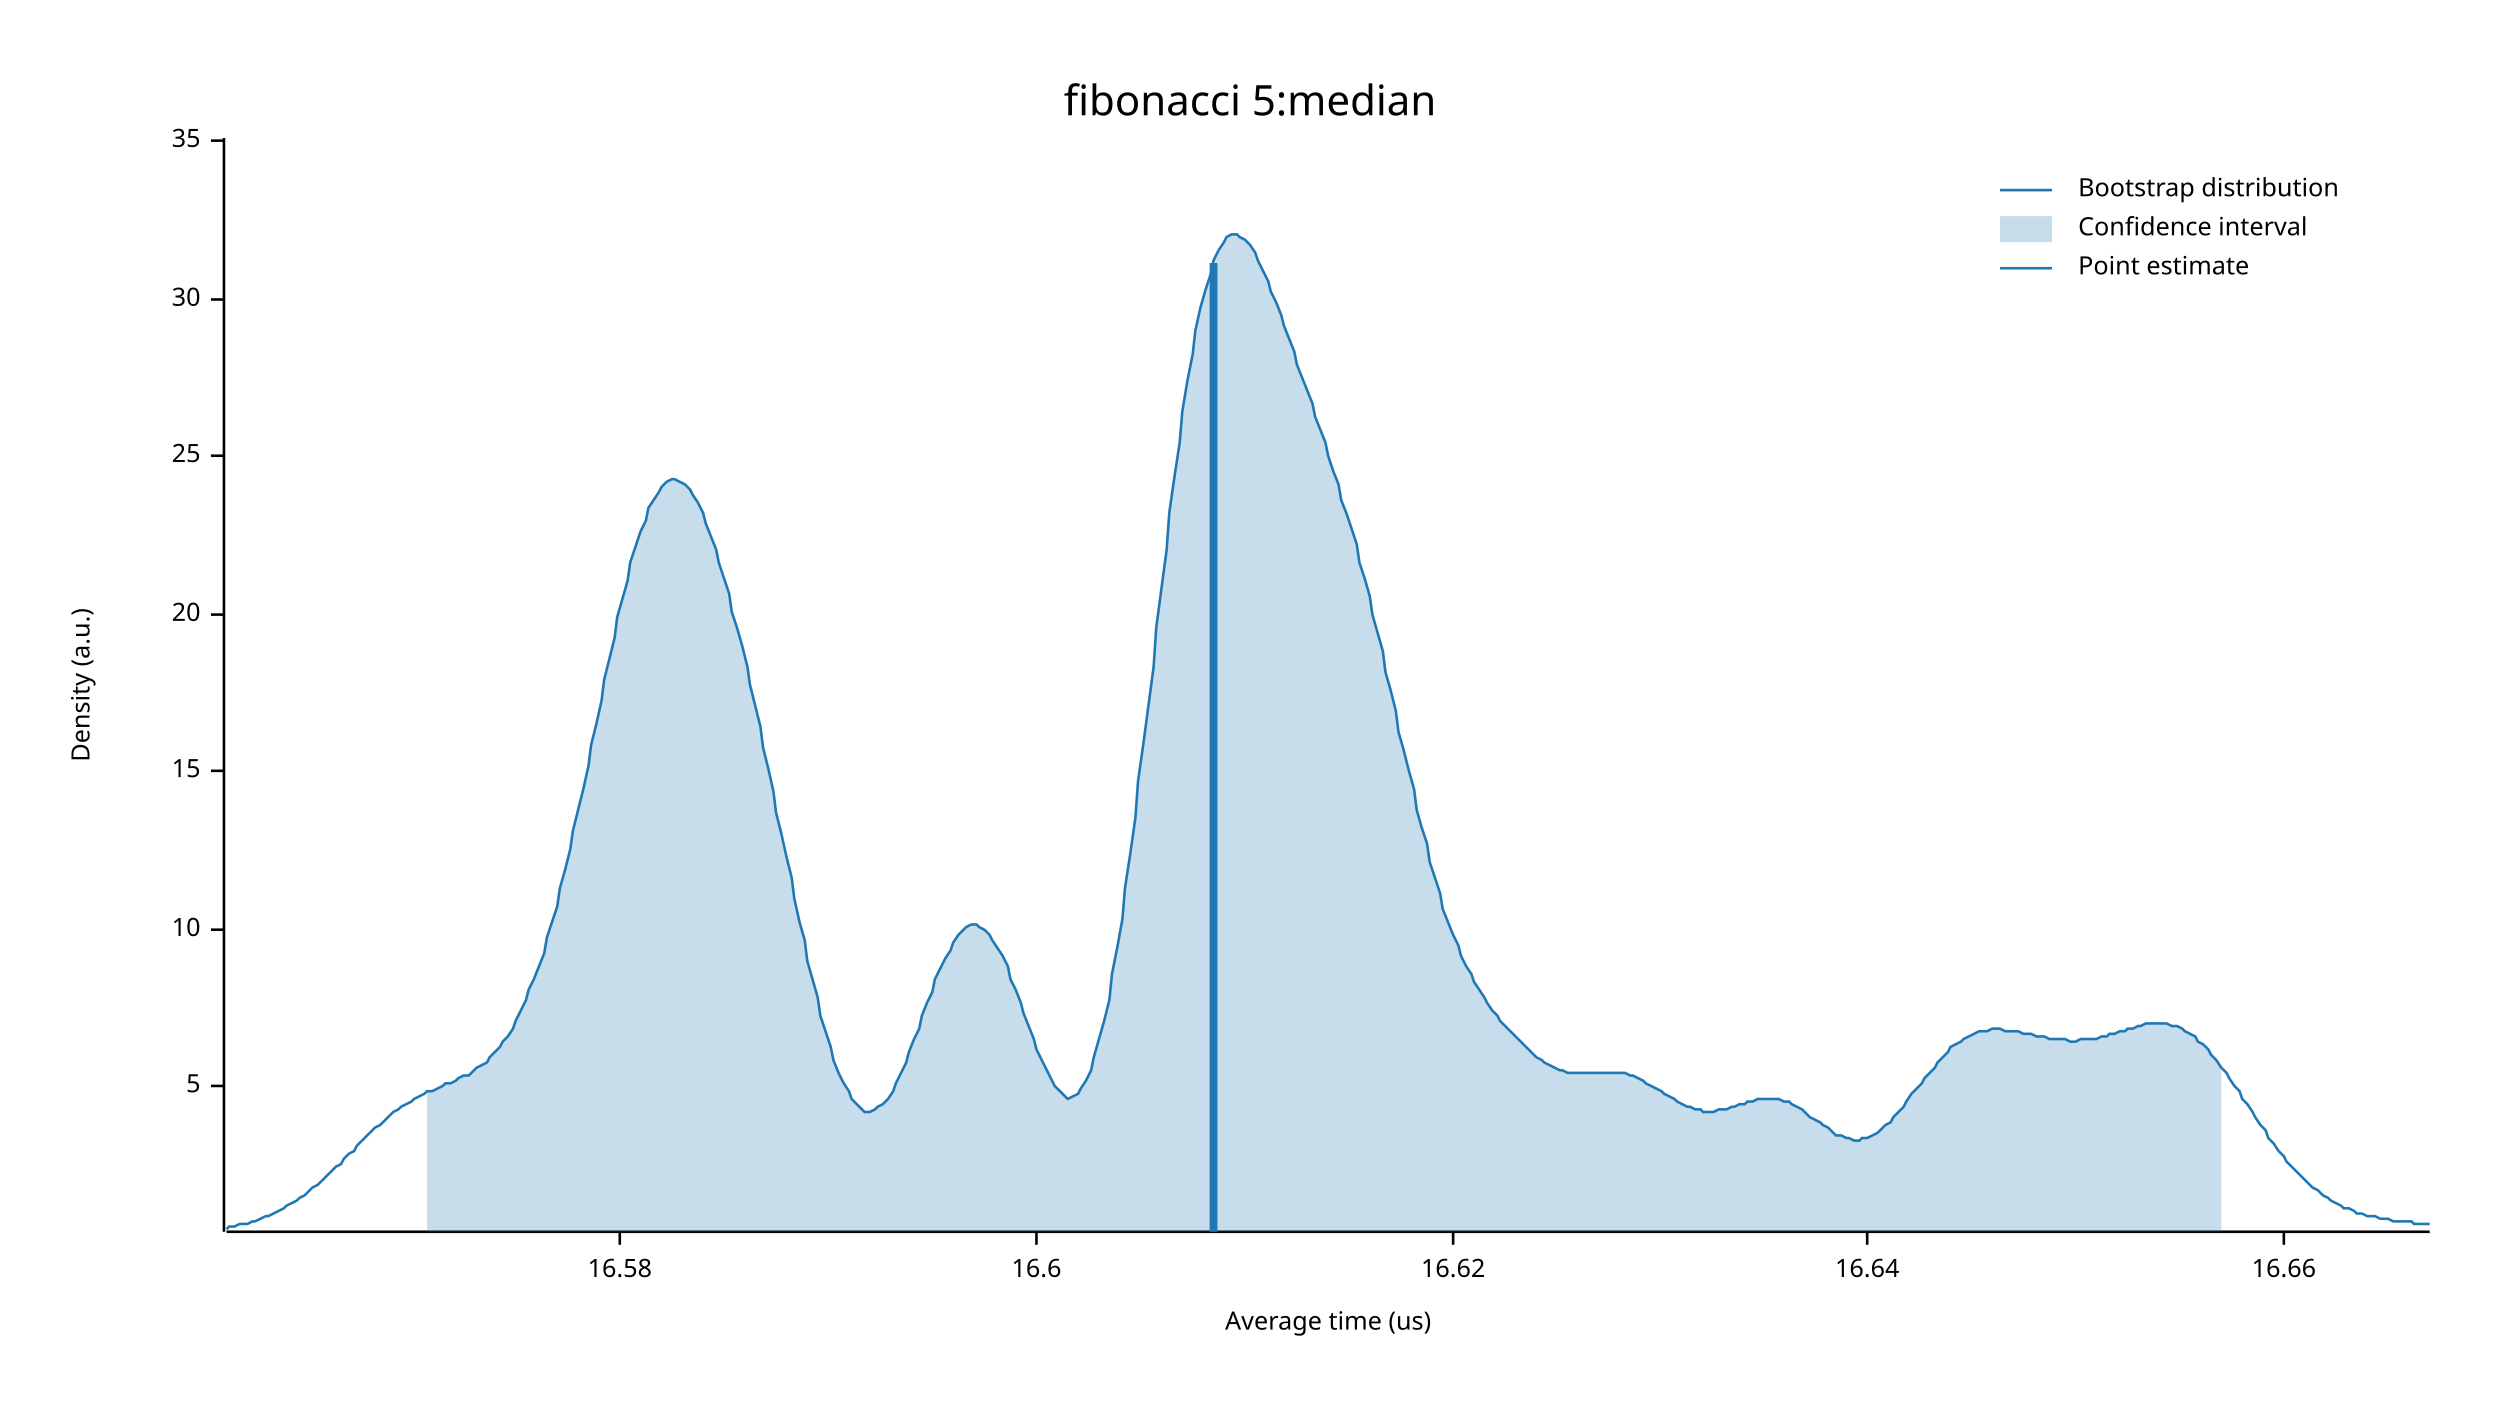
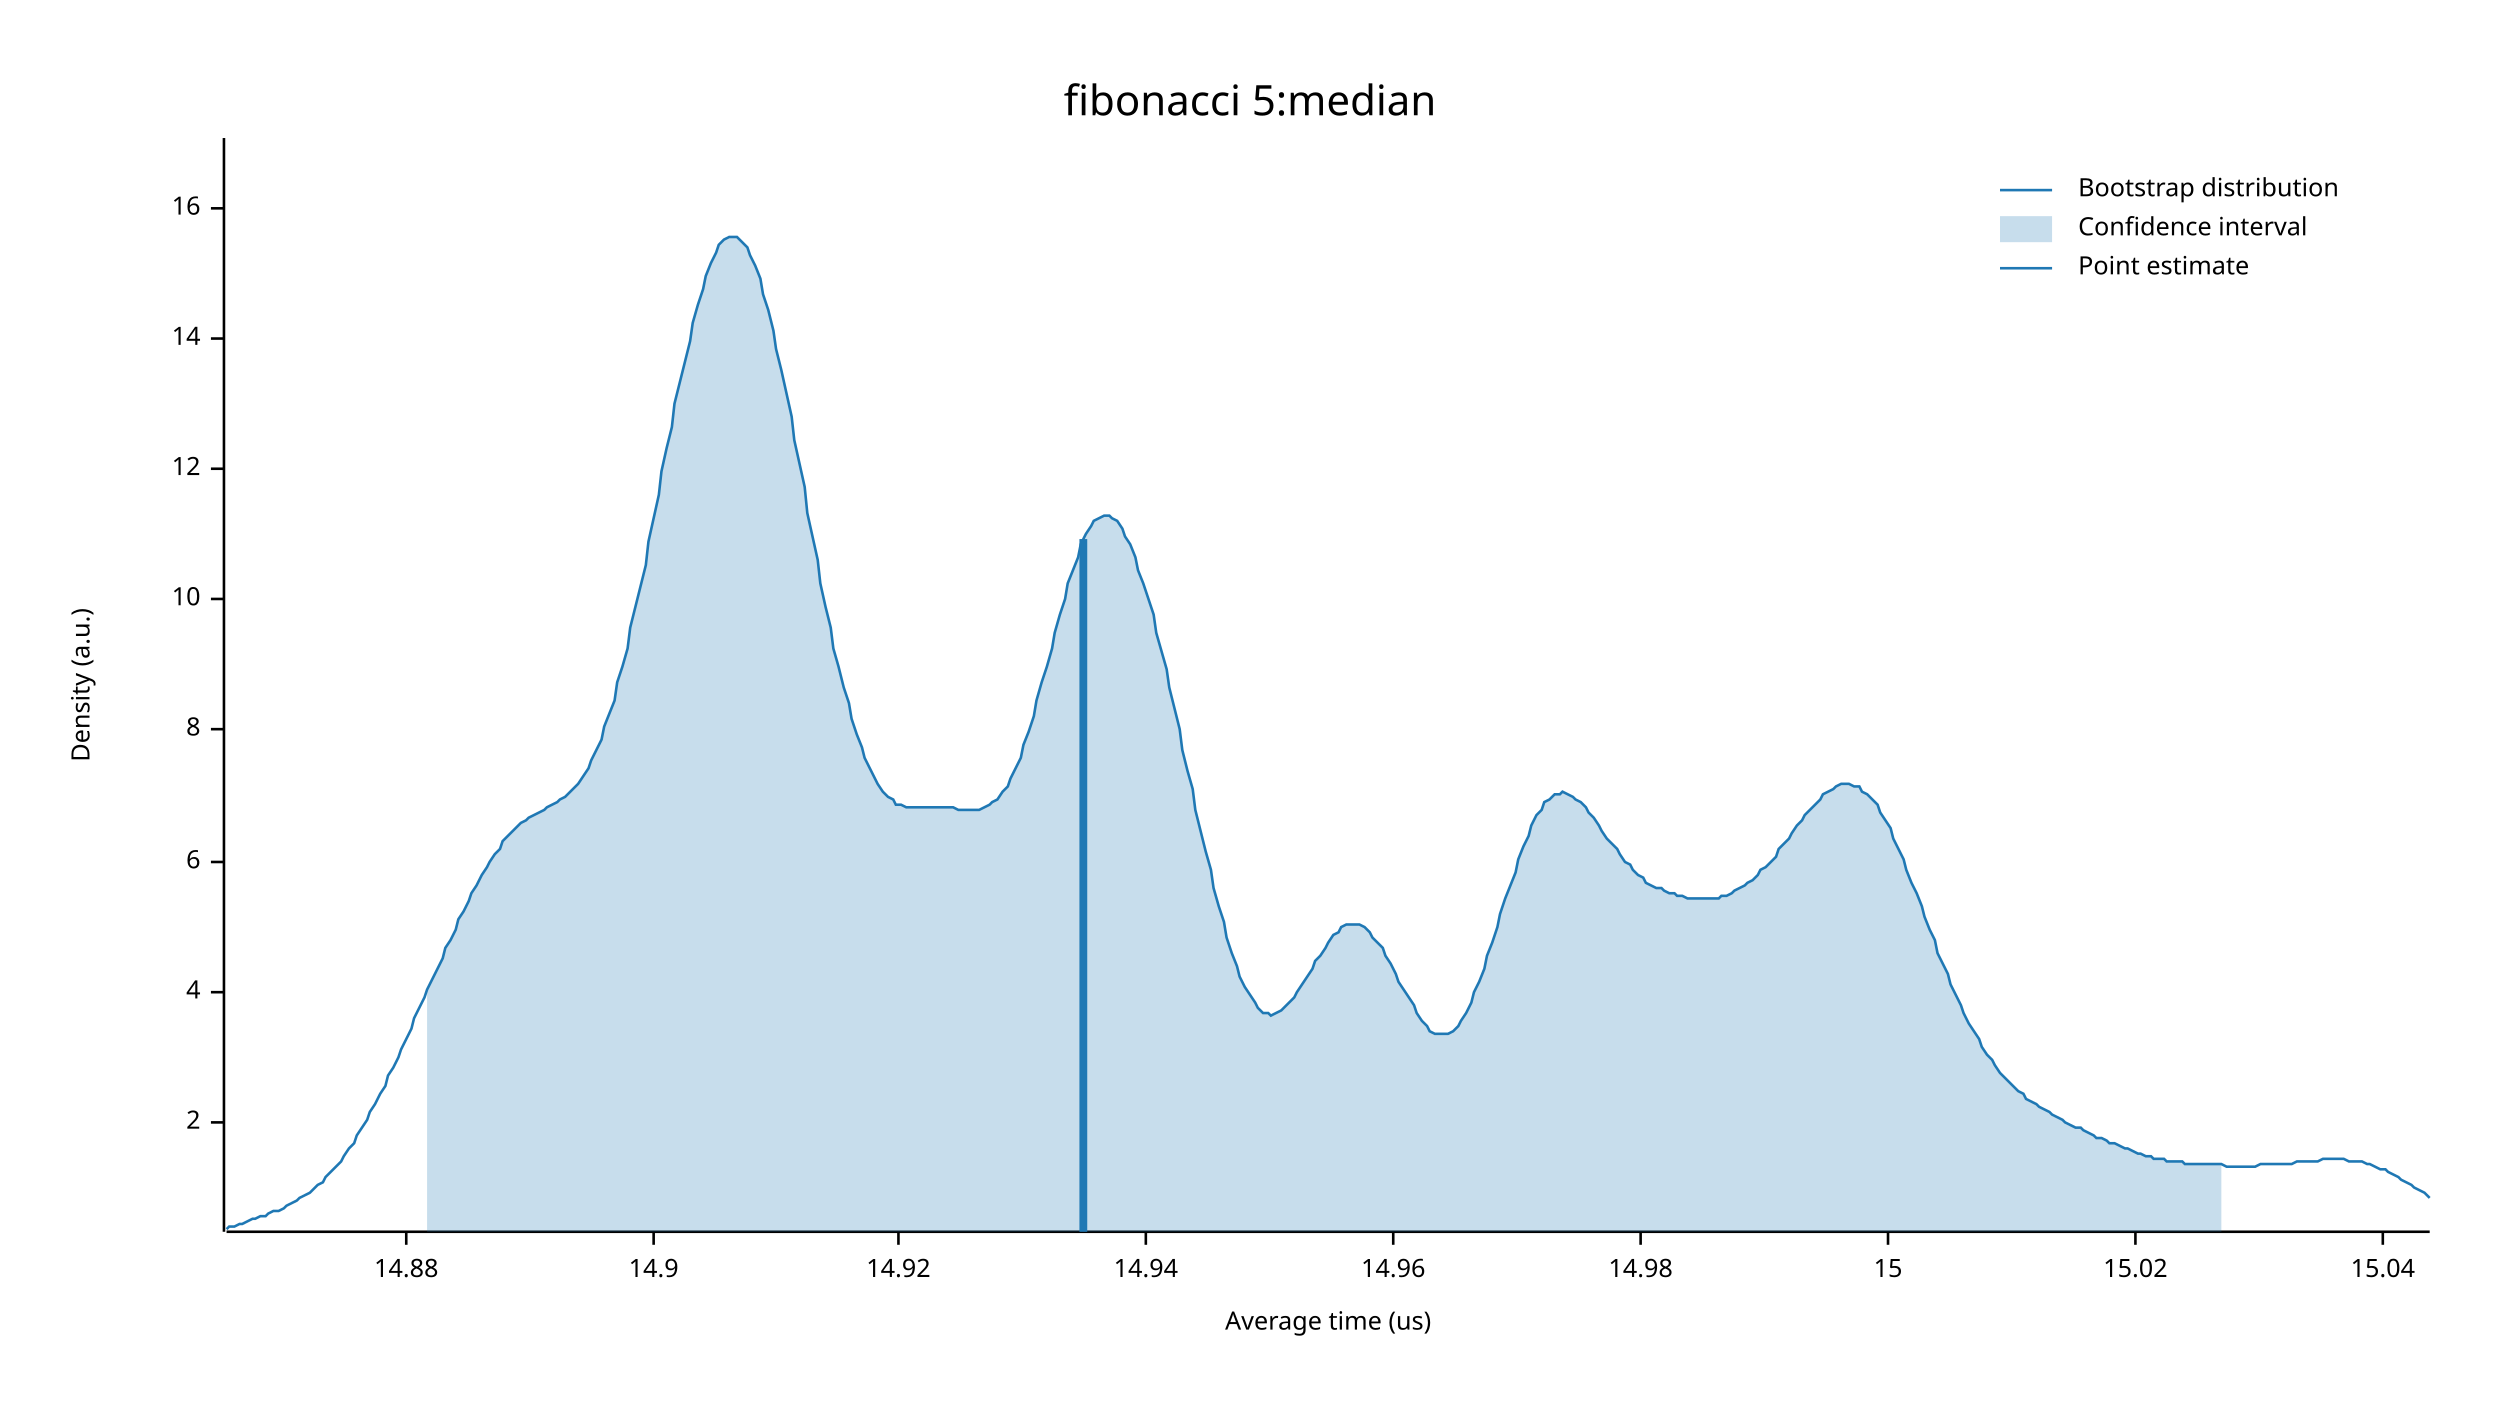
<svg xmlns="http://www.w3.org/2000/svg" width="960" height="540">
  <text x="480" y="32" dy="0.76em" text-anchor="middle" font-family="sans-serif" font-size="16.129" opacity="1" fill="#000000">
fibonacci 5:median
</text>
  <text x="27" y="263" dy="0.76em" text-anchor="middle" font-family="sans-serif" font-size="9.677" opacity="1" fill="#000000" transform="rotate(270, 27, 263)">
Density (a.u.)
</text>
  <text x="510" y="513" dy="-0.5ex" text-anchor="middle" font-family="sans-serif" font-size="9.677" opacity="1" fill="#000000">
Average time (us)
</text>
  <polyline fill="none" opacity="1" stroke="#000000" stroke-width="1" points="86,53 86,473 " />
-   <text x="77" y="417" dy="0.5ex" text-anchor="end" font-family="sans-serif" font-size="9.677" opacity="1" fill="#000000">
- 5
+   <text x="77" y="431" dy="0.5ex" text-anchor="end" font-family="sans-serif" font-size="9.677" opacity="1" fill="#000000">
+ 2
</text>
-   <polyline fill="none" opacity="1" stroke="#000000" stroke-width="1" points="81,417 86,417 " />
-   <text x="77" y="357" dy="0.5ex" text-anchor="end" font-family="sans-serif" font-size="9.677" opacity="1" fill="#000000">
+   <polyline fill="none" opacity="1" stroke="#000000" stroke-width="1" points="81,431 86,431 " />
+   <text x="77" y="381" dy="0.5ex" text-anchor="end" font-family="sans-serif" font-size="9.677" opacity="1" fill="#000000">
+ 4
+ </text>
+   <polyline fill="none" opacity="1" stroke="#000000" stroke-width="1" points="81,381 86,381 " />
+   <text x="77" y="331" dy="0.5ex" text-anchor="end" font-family="sans-serif" font-size="9.677" opacity="1" fill="#000000">
+ 6
+ </text>
+   <polyline fill="none" opacity="1" stroke="#000000" stroke-width="1" points="81,331 86,331 " />
+   <text x="77" y="280" dy="0.5ex" text-anchor="end" font-family="sans-serif" font-size="9.677" opacity="1" fill="#000000">
+ 8
+ </text>
+   <polyline fill="none" opacity="1" stroke="#000000" stroke-width="1" points="81,280 86,280 " />
+   <text x="77" y="230" dy="0.5ex" text-anchor="end" font-family="sans-serif" font-size="9.677" opacity="1" fill="#000000">
10
</text>
-   <polyline fill="none" opacity="1" stroke="#000000" stroke-width="1" points="81,357 86,357 " />
-   <text x="77" y="296" dy="0.5ex" text-anchor="end" font-family="sans-serif" font-size="9.677" opacity="1" fill="#000000">
+   <polyline fill="none" opacity="1" stroke="#000000" stroke-width="1" points="81,230 86,230 " />
+   <text x="77" y="180" dy="0.5ex" text-anchor="end" font-family="sans-serif" font-size="9.677" opacity="1" fill="#000000">
+ 12
+ </text>
+   <polyline fill="none" opacity="1" stroke="#000000" stroke-width="1" points="81,180 86,180 " />
+   <text x="77" y="130" dy="0.5ex" text-anchor="end" font-family="sans-serif" font-size="9.677" opacity="1" fill="#000000">
+ 14
+ </text>
+   <polyline fill="none" opacity="1" stroke="#000000" stroke-width="1" points="81,130 86,130 " />
+   <text x="77" y="80" dy="0.5ex" text-anchor="end" font-family="sans-serif" font-size="9.677" opacity="1" fill="#000000">
+ 16
+ </text>
+   <polyline fill="none" opacity="1" stroke="#000000" stroke-width="1" points="81,80 86,80 " />
+   <polyline fill="none" opacity="1" stroke="#000000" stroke-width="1" points="87,473 933,473 " />
+   <text x="156" y="483" dy="0.76em" text-anchor="middle" font-family="sans-serif" font-size="9.677" opacity="1" fill="#000000">
+ 14.88
+ </text>
+   <polyline fill="none" opacity="1" stroke="#000000" stroke-width="1" points="156,473 156,478 " />
+   <text x="251" y="483" dy="0.76em" text-anchor="middle" font-family="sans-serif" font-size="9.677" opacity="1" fill="#000000">
+ 14.9
+ </text>
+   <polyline fill="none" opacity="1" stroke="#000000" stroke-width="1" points="251,473 251,478 " />
+   <text x="345" y="483" dy="0.76em" text-anchor="middle" font-family="sans-serif" font-size="9.677" opacity="1" fill="#000000">
+ 14.92
+ </text>
+   <polyline fill="none" opacity="1" stroke="#000000" stroke-width="1" points="345,473 345,478 " />
+   <text x="440" y="483" dy="0.76em" text-anchor="middle" font-family="sans-serif" font-size="9.677" opacity="1" fill="#000000">
+ 14.94
+ </text>
+   <polyline fill="none" opacity="1" stroke="#000000" stroke-width="1" points="440,473 440,478 " />
+   <text x="535" y="483" dy="0.76em" text-anchor="middle" font-family="sans-serif" font-size="9.677" opacity="1" fill="#000000">
+ 14.96
+ </text>
+   <polyline fill="none" opacity="1" stroke="#000000" stroke-width="1" points="535,473 535,478 " />
+   <text x="630" y="483" dy="0.76em" text-anchor="middle" font-family="sans-serif" font-size="9.677" opacity="1" fill="#000000">
+ 14.98
+ </text>
+   <polyline fill="none" opacity="1" stroke="#000000" stroke-width="1" points="630,473 630,478 " />
+   <text x="725" y="483" dy="0.76em" text-anchor="middle" font-family="sans-serif" font-size="9.677" opacity="1" fill="#000000">
15
</text>
-   <polyline fill="none" opacity="1" stroke="#000000" stroke-width="1" points="81,296 86,296 " />
-   <text x="77" y="236" dy="0.5ex" text-anchor="end" font-family="sans-serif" font-size="9.677" opacity="1" fill="#000000">
- 20
+   <polyline fill="none" opacity="1" stroke="#000000" stroke-width="1" points="725,473 725,478 " />
+   <text x="820" y="483" dy="0.76em" text-anchor="middle" font-family="sans-serif" font-size="9.677" opacity="1" fill="#000000">
+ 15.02
</text>
-   <polyline fill="none" opacity="1" stroke="#000000" stroke-width="1" points="81,236 86,236 " />
-   <text x="77" y="175" dy="0.5ex" text-anchor="end" font-family="sans-serif" font-size="9.677" opacity="1" fill="#000000">
- 25
+   <polyline fill="none" opacity="1" stroke="#000000" stroke-width="1" points="820,473 820,478 " />
+   <text x="915" y="483" dy="0.76em" text-anchor="middle" font-family="sans-serif" font-size="9.677" opacity="1" fill="#000000">
+ 15.04
</text>
-   <polyline fill="none" opacity="1" stroke="#000000" stroke-width="1" points="81,175 86,175 " />
-   <text x="77" y="115" dy="0.5ex" text-anchor="end" font-family="sans-serif" font-size="9.677" opacity="1" fill="#000000">
- 30
- </text>
-   <polyline fill="none" opacity="1" stroke="#000000" stroke-width="1" points="81,115 86,115 " />
-   <text x="77" y="54" dy="0.5ex" text-anchor="end" font-family="sans-serif" font-size="9.677" opacity="1" fill="#000000">
- 35
- </text>
-   <polyline fill="none" opacity="1" stroke="#000000" stroke-width="1" points="81,54 86,54 " />
-   <polyline fill="none" opacity="1" stroke="#000000" stroke-width="1" points="87,473 933,473 " />
-   <text x="238" y="483" dy="0.76em" text-anchor="middle" font-family="sans-serif" font-size="9.677" opacity="1" fill="#000000">
- 16.58
- </text>
-   <polyline fill="none" opacity="1" stroke="#000000" stroke-width="1" points="238,473 238,478 " />
-   <text x="398" y="483" dy="0.76em" text-anchor="middle" font-family="sans-serif" font-size="9.677" opacity="1" fill="#000000">
- 16.6
- </text>
-   <polyline fill="none" opacity="1" stroke="#000000" stroke-width="1" points="398,473 398,478 " />
-   <text x="558" y="483" dy="0.76em" text-anchor="middle" font-family="sans-serif" font-size="9.677" opacity="1" fill="#000000">
- 16.62
- </text>
-   <polyline fill="none" opacity="1" stroke="#000000" stroke-width="1" points="558,473 558,478 " />
-   <text x="717" y="483" dy="0.76em" text-anchor="middle" font-family="sans-serif" font-size="9.677" opacity="1" fill="#000000">
- 16.64
- </text>
-   <polyline fill="none" opacity="1" stroke="#000000" stroke-width="1" points="717,473 717,478 " />
-   <text x="877" y="483" dy="0.76em" text-anchor="middle" font-family="sans-serif" font-size="9.677" opacity="1" fill="#000000">
- 16.66
- </text>
-   <polyline fill="none" opacity="1" stroke="#000000" stroke-width="1" points="877,473 877,478 " />
-   <polyline fill="none" opacity="1" stroke="#1F78B4" stroke-width="1" points="87,472 88,471 90,471 92,470 93,470 95,470 97,469 98,469 100,468 102,467 103,467 105,466 107,465 109,464 110,463 112,462 114,461 115,460 117,459 119,457 120,456 122,455 124,453 125,452 127,450 129,448 131,447 132,445 134,443 136,442 137,440 139,438 141,436 142,435 144,433 146,432 148,430 149,429 151,427 153,426 154,425 156,424 158,423 159,422 161,421 163,420 164,419 166,419 168,418 170,417 171,416 173,416 175,415 176,414 178,413 180,413 181,412 183,410 185,409 187,408 188,406 190,404 192,402 193,400 195,398 197,395 198,392 200,388 202,384 203,380 205,376 207,371 209,366 210,360 212,354 214,348 215,341 217,334 219,326 220,319 222,311 224,303 226,294 227,286 229,278 231,269 232,261 234,253 236,245 237,237 239,230 241,223 242,216 244,210 246,204 248,200 249,195 251,192 253,189 254,187 256,185 258,184 259,184 261,185 263,186 265,188 266,190 268,193 270,197 271,201 273,206 275,211 276,216 278,222 280,228 281,235 283,241 285,248 287,256 288,263 290,271 292,279 293,287 295,295 297,304 298,312 300,320 302,329 304,337 305,345 307,354 309,361 310,369 312,376 314,383 315,390 317,396 319,402 320,407 322,412 324,416 326,419 327,422 329,424 331,426 332,427 334,427 336,426 337,425 339,424 341,422 343,419 344,416 346,412 348,408 349,404 351,399 353,395 354,390 356,385 358,381 359,376 361,372 363,368 365,365 366,362 368,359 370,357 371,356 373,355 375,355 376,356 378,357 380,359 381,361 383,364 385,367 387,371 388,376 390,380 392,385 393,389 395,394 397,399 398,403 400,407 402,411 404,415 405,417 407,419 409,421 410,422 412,421 414,420 415,418 417,415 419,411 420,406 422,399 424,392 426,384 427,374 429,364 431,353 432,341 434,328 436,314 437,300 439,286 441,271 443,256 444,241 446,226 448,211 449,197 451,183 453,170 454,158 456,146 458,136 459,127 461,118 463,111 465,105 466,100 468,96 470,93 471,91 473,90 475,90 476,91 478,92 480,94 482,97 483,100 485,104 487,108 488,112 490,116 492,121 493,125 495,130 497,135 498,140 500,145 502,150 504,155 505,160 507,165 509,170 510,175 512,181 514,186 515,192 517,197 519,203 521,209 522,216 524,222 526,229 527,236 529,243 531,250 532,258 534,265 536,273 537,281 539,288 541,296 543,303 544,311 546,318 548,324 549,331 551,337 553,343 554,349 556,354 558,359 560,363 561,367 563,371 565,374 566,377 568,380 570,383 571,385 573,388 575,390 576,392 578,394 580,396 582,398 583,399 585,401 587,403 588,404 590,406 592,407 593,408 595,409 597,410 599,411 600,411 602,412 604,412 605,412 607,412 609,412 610,412 612,412 614,412 615,412 617,412 619,412 621,412 622,412 624,412 626,413 627,413 629,414 631,415 632,416 634,417 636,418 638,419 639,420 641,421 643,422 644,423 646,424 648,425 649,425 651,426 653,426 654,427 656,427 658,427 660,426 661,426 663,426 665,425 666,425 668,424 670,424 671,423 673,423 675,422 676,422 678,422 680,422 682,422 683,422 685,423 687,423 688,424 690,425 692,426 693,427 695,429 697,430 699,431 700,432 702,433 704,435 705,436 707,436 709,437 710,437 712,438 714,438 715,437 717,437 719,436 721,435 722,434 724,432 726,431 727,429 729,427 731,425 732,423 734,420 736,418 738,416 739,414 741,412 743,410 744,408 746,406 748,404 749,402 751,401 753,400 754,399 756,398 758,397 760,396 761,396 763,396 765,395 766,395 768,395 770,396 771,396 773,396 775,396 777,397 778,397 780,397 782,398 783,398 785,398 787,399 788,399 790,399 792,399 793,399 795,400 797,400 799,399 800,399 802,399 804,399 805,399 807,398 809,398 810,397 812,397 814,396 816,396 817,395 819,395 821,394 822,394 824,393 826,393 827,393 829,393 831,393 832,393 834,394 836,394 838,395 839,396 841,397 843,398 844,400 846,401 848,403 849,405 851,407 853,410 855,412 856,414 858,417 860,419 861,422 863,424 865,427 866,429 868,432 870,434 871,437 873,439 875,442 877,444 878,446 880,448 882,450 883,451 885,453 887,455 888,456 890,457 892,459 894,460 895,461 897,462 899,463 900,464 902,464 904,465 905,466 907,466 909,467 910,467 912,467 914,468 916,468 917,468 919,469 921,469 922,469 924,469 926,469 927,470 929,470 931,470 933,470 " />
-   <polygon opacity="0.25" fill="#1F78B4" points="164,419 166,419 168,418 170,417 171,416 173,416 175,415 176,414 178,413 180,413 181,412 183,410 185,409 187,408 188,406 190,404 192,402 193,400 195,398 197,395 198,392 200,388 202,384 203,380 205,376 207,371 209,366 210,360 212,354 214,348 215,341 217,334 219,326 220,319 222,311 224,303 226,294 227,286 229,278 231,269 232,261 234,253 236,245 237,237 239,230 241,223 242,216 244,210 246,204 248,200 249,195 251,192 253,189 254,187 256,185 258,184 259,184 261,185 263,186 265,188 266,190 268,193 270,197 271,201 273,206 275,211 276,216 278,222 280,228 281,235 283,241 285,248 287,256 288,263 290,271 292,279 293,287 295,295 297,304 298,312 300,320 302,329 304,337 305,345 307,354 309,361 310,369 312,376 314,383 315,390 317,396 319,402 320,407 322,412 324,416 326,419 327,422 329,424 331,426 332,427 334,427 336,426 337,425 339,424 341,422 343,419 344,416 346,412 348,408 349,404 351,399 353,395 354,390 356,385 358,381 359,376 361,372 363,368 365,365 366,362 368,359 370,357 371,356 373,355 375,355 376,356 378,357 380,359 381,361 383,364 385,367 387,371 388,376 390,380 392,385 393,389 395,394 397,399 398,403 400,407 402,411 404,415 405,417 407,419 409,421 410,422 412,421 414,420 415,418 417,415 419,411 420,406 422,399 424,392 426,384 427,374 429,364 431,353 432,341 434,328 436,314 437,300 439,286 441,271 443,256 444,241 446,226 448,211 449,197 451,183 453,170 454,158 456,146 458,136 459,127 461,118 463,111 465,105 466,100 468,96 470,93 471,91 473,90 475,90 476,91 478,92 480,94 482,97 483,100 485,104 487,108 488,112 490,116 492,121 493,125 495,130 497,135 498,140 500,145 502,150 504,155 505,160 507,165 509,170 510,175 512,181 514,186 515,192 517,197 519,203 521,209 522,216 524,222 526,229 527,236 529,243 531,250 532,258 534,265 536,273 537,281 539,288 541,296 543,303 544,311 546,318 548,324 549,331 551,337 553,343 554,349 556,354 558,359 560,363 561,367 563,371 565,374 566,377 568,380 570,383 571,385 573,388 575,390 576,392 578,394 580,396 582,398 583,399 585,401 587,403 588,404 590,406 592,407 593,408 595,409 597,410 599,411 600,411 602,412 604,412 605,412 607,412 609,412 610,412 612,412 614,412 615,412 617,412 619,412 621,412 622,412 624,412 626,413 627,413 629,414 631,415 632,416 634,417 636,418 638,419 639,420 641,421 643,422 644,423 646,424 648,425 649,425 651,426 653,426 654,427 656,427 658,427 660,426 661,426 663,426 665,425 666,425 668,424 670,424 671,423 673,423 675,422 676,422 678,422 680,422 682,422 683,422 685,423 687,423 688,424 690,425 692,426 693,427 695,429 697,430 699,431 700,432 702,433 704,435 705,436 707,436 709,437 710,437 712,438 714,438 715,437 717,437 719,436 721,435 722,434 724,432 726,431 727,429 729,427 731,425 732,423 734,420 736,418 738,416 739,414 741,412 743,410 744,408 746,406 748,404 749,402 751,401 753,400 754,399 756,398 758,397 760,396 761,396 763,396 765,395 766,395 768,395 770,396 771,396 773,396 775,396 777,397 778,397 780,397 782,398 783,398 785,398 787,399 788,399 790,399 792,399 793,399 795,400 797,400 799,399 800,399 802,399 804,399 805,399 807,398 809,398 810,397 812,397 814,396 816,396 817,395 819,395 821,394 822,394 824,393 826,393 827,393 829,393 831,393 832,393 834,394 836,394 838,395 839,396 841,397 843,398 844,400 846,401 848,403 849,405 851,407 853,410 853,473 164,473 " />
-   <polyline fill="none" opacity="1" stroke="#1F78B4" stroke-width="3" points="466,473 466,101 " />
+   <polyline fill="none" opacity="1" stroke="#000000" stroke-width="1" points="915,473 915,478 " />
+   <polyline fill="none" opacity="1" stroke="#1F78B4" stroke-width="1" points="87,472 88,471 90,471 92,470 93,470 95,469 97,468 98,468 100,467 102,467 103,466 105,465 107,465 109,464 110,463 112,462 114,461 115,460 117,459 119,458 120,457 122,455 124,454 125,452 127,450 129,448 131,446 132,444 134,441 136,439 137,436 139,433 141,430 142,427 144,424 146,420 148,417 149,413 151,410 153,406 154,403 156,399 158,395 159,391 161,387 163,383 164,380 166,376 168,372 170,368 171,364 173,361 175,357 176,353 178,350 180,346 181,343 183,340 185,336 187,333 188,331 190,328 192,326 193,323 195,321 197,319 198,318 200,316 202,315 203,314 205,313 207,312 209,311 210,310 212,309 214,308 215,307 217,306 219,304 220,303 222,301 224,298 226,295 227,292 229,288 231,284 232,279 234,274 236,269 237,262 239,256 241,249 242,241 244,233 246,225 248,217 249,208 251,199 253,190 254,181 256,172 258,164 259,155 261,147 263,139 265,131 266,124 268,117 270,111 271,106 273,101 275,97 276,94 278,92 280,91 281,91 283,91 285,93 287,95 288,98 290,102 292,107 293,113 295,119 297,127 298,134 300,142 302,151 304,160 305,169 307,178 309,187 310,197 312,206 314,215 315,224 317,233 319,241 320,249 322,256 324,264 326,270 327,276 329,282 331,287 332,291 334,295 336,299 337,301 339,304 341,306 343,307 344,309 346,309 348,310 349,310 351,310 353,310 354,310 356,310 358,310 359,310 361,310 363,310 365,310 366,310 368,311 370,311 371,311 373,311 375,311 376,311 378,310 380,309 381,308 383,307 385,304 387,302 388,299 390,295 392,291 393,286 395,281 397,275 398,269 400,262 402,256 404,249 405,243 407,236 409,230 410,224 412,219 414,214 415,209 417,205 419,202 420,200 422,199 424,198 426,198 427,199 429,200 431,203 432,206 434,209 436,214 437,219 439,224 441,230 443,236 444,243 446,250 448,257 449,264 451,272 453,280 454,288 456,296 458,303 459,311 461,319 463,327 465,334 466,341 468,348 470,354 471,360 473,366 475,371 476,375 478,379 480,382 482,385 483,387 485,389 487,389 488,390 490,389 492,388 493,387 495,385 497,383 498,381 500,378 502,375 504,372 505,369 507,367 509,364 510,362 512,359 514,358 515,356 517,355 519,355 521,355 522,355 524,356 526,358 527,360 529,362 531,364 532,367 534,370 536,374 537,377 539,380 541,383 543,386 544,389 546,392 548,394 549,396 551,397 553,397 554,397 556,397 558,396 560,394 561,392 563,389 565,385 566,381 568,377 570,372 571,367 573,362 575,356 576,351 578,345 580,340 582,335 583,330 585,325 587,321 588,317 590,313 592,311 593,308 595,307 597,305 599,305 600,304 602,305 604,306 605,307 607,308 609,310 610,312 612,314 614,317 615,319 617,322 619,324 621,326 622,328 624,331 626,332 627,334 629,336 631,337 632,339 634,340 636,341 638,341 639,342 641,343 643,343 644,344 646,344 648,345 649,345 651,345 653,345 654,345 656,345 658,345 660,345 661,344 663,344 665,343 666,342 668,341 670,340 671,339 673,338 675,336 676,334 678,333 680,331 682,329 683,326 685,324 687,322 688,320 690,317 692,315 693,313 695,311 697,309 699,307 700,305 702,304 704,303 705,302 707,301 709,301 710,301 712,302 714,302 715,304 717,305 719,307 721,309 722,312 724,315 726,318 727,322 729,326 731,330 732,334 734,339 736,343 738,348 739,352 741,357 743,361 744,366 746,370 748,374 749,378 751,382 753,386 754,389 756,393 758,396 760,399 761,402 763,405 765,407 766,409 768,412 770,414 771,415 773,417 775,419 777,420 778,422 780,423 782,424 783,425 785,426 787,427 788,428 790,429 792,430 793,431 795,432 797,433 799,433 800,434 802,435 804,436 805,437 807,437 809,438 810,439 812,439 814,440 816,441 817,441 819,442 821,443 822,443 824,444 826,444 827,445 829,445 831,445 832,446 834,446 836,446 838,446 839,447 841,447 843,447 844,447 846,447 848,447 849,447 851,447 853,447 855,448 856,448 858,448 860,448 861,448 863,448 865,448 866,448 868,447 870,447 871,447 873,447 875,447 877,447 878,447 880,447 882,446 883,446 885,446 887,446 888,446 890,446 892,445 894,445 895,445 897,445 899,445 900,445 902,446 904,446 905,446 907,446 909,447 910,447 912,448 914,449 916,449 917,450 919,451 921,452 922,453 924,454 926,455 927,456 929,457 931,458 933,460 " />
+   <polygon opacity="0.25" fill="#1F78B4" points="164,380 166,376 168,372 170,368 171,364 173,361 175,357 176,353 178,350 180,346 181,343 183,340 185,336 187,333 188,331 190,328 192,326 193,323 195,321 197,319 198,318 200,316 202,315 203,314 205,313 207,312 209,311 210,310 212,309 214,308 215,307 217,306 219,304 220,303 222,301 224,298 226,295 227,292 229,288 231,284 232,279 234,274 236,269 237,262 239,256 241,249 242,241 244,233 246,225 248,217 249,208 251,199 253,190 254,181 256,172 258,164 259,155 261,147 263,139 265,131 266,124 268,117 270,111 271,106 273,101 275,97 276,94 278,92 280,91 281,91 283,91 285,93 287,95 288,98 290,102 292,107 293,113 295,119 297,127 298,134 300,142 302,151 304,160 305,169 307,178 309,187 310,197 312,206 314,215 315,224 317,233 319,241 320,249 322,256 324,264 326,270 327,276 329,282 331,287 332,291 334,295 336,299 337,301 339,304 341,306 343,307 344,309 346,309 348,310 349,310 351,310 353,310 354,310 356,310 358,310 359,310 361,310 363,310 365,310 366,310 368,311 370,311 371,311 373,311 375,311 376,311 378,310 380,309 381,308 383,307 385,304 387,302 388,299 390,295 392,291 393,286 395,281 397,275 398,269 400,262 402,256 404,249 405,243 407,236 409,230 410,224 412,219 414,214 415,209 417,205 419,202 420,200 422,199 424,198 426,198 427,199 429,200 431,203 432,206 434,209 436,214 437,219 439,224 441,230 443,236 444,243 446,250 448,257 449,264 451,272 453,280 454,288 456,296 458,303 459,311 461,319 463,327 465,334 466,341 468,348 470,354 471,360 473,366 475,371 476,375 478,379 480,382 482,385 483,387 485,389 487,389 488,390 490,389 492,388 493,387 495,385 497,383 498,381 500,378 502,375 504,372 505,369 507,367 509,364 510,362 512,359 514,358 515,356 517,355 519,355 521,355 522,355 524,356 526,358 527,360 529,362 531,364 532,367 534,370 536,374 537,377 539,380 541,383 543,386 544,389 546,392 548,394 549,396 551,397 553,397 554,397 556,397 558,396 560,394 561,392 563,389 565,385 566,381 568,377 570,372 571,367 573,362 575,356 576,351 578,345 580,340 582,335 583,330 585,325 587,321 588,317 590,313 592,311 593,308 595,307 597,305 599,305 600,304 602,305 604,306 605,307 607,308 609,310 610,312 612,314 614,317 615,319 617,322 619,324 621,326 622,328 624,331 626,332 627,334 629,336 631,337 632,339 634,340 636,341 638,341 639,342 641,343 643,343 644,344 646,344 648,345 649,345 651,345 653,345 654,345 656,345 658,345 660,345 661,344 663,344 665,343 666,342 668,341 670,340 671,339 673,338 675,336 676,334 678,333 680,331 682,329 683,326 685,324 687,322 688,320 690,317 692,315 693,313 695,311 697,309 699,307 700,305 702,304 704,303 705,302 707,301 709,301 710,301 712,302 714,302 715,304 717,305 719,307 721,309 722,312 724,315 726,318 727,322 729,326 731,330 732,334 734,339 736,343 738,348 739,352 741,357 743,361 744,366 746,370 748,374 749,378 751,382 753,386 754,389 756,393 758,396 760,399 761,402 763,405 765,407 766,409 768,412 770,414 771,415 773,417 775,419 777,420 778,422 780,423 782,424 783,425 785,426 787,427 788,428 790,429 792,430 793,431 795,432 797,433 799,433 800,434 802,435 804,436 805,437 807,437 809,438 810,439 812,439 814,440 816,441 817,441 819,442 821,443 822,443 824,444 826,444 827,445 829,445 831,445 832,446 834,446 836,446 838,446 839,447 841,447 843,447 844,447 846,447 848,447 849,447 851,447 853,447 853,473 164,473 " />
+   <polyline fill="none" opacity="1" stroke="#1F78B4" stroke-width="3" points="416,473 416,207 " />
  <text x="798" y="68" dy="0.76em" text-anchor="start" font-family="sans-serif" font-size="9.677" opacity="1" fill="#000000">
Bootstrap distribution
</text>
  <text x="798" y="83" dy="0.76em" text-anchor="start" font-family="sans-serif" font-size="9.677" opacity="1" fill="#000000">
Confidence interval
</text>
  <text x="798" y="98" dy="0.76em" text-anchor="start" font-family="sans-serif" font-size="9.677" opacity="1" fill="#000000">
Point estimate
</text>
  <polyline fill="none" opacity="1" stroke="#1F78B4" stroke-width="1" points="768,73 788,73 " />
  <rect x="768" y="83" width="20" height="10" opacity="0.25" fill="#1F78B4" stroke="none" />
  <polyline fill="none" opacity="1" stroke="#1F78B4" stroke-width="1" points="768,103 788,103 " />
</svg>
